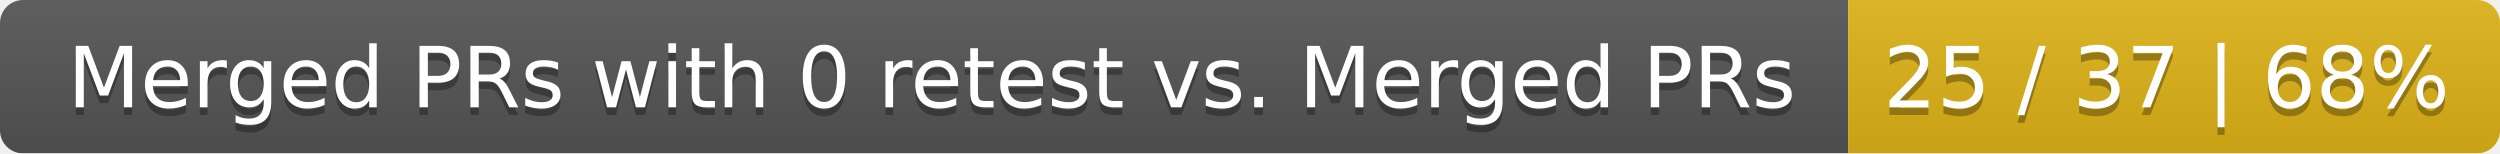
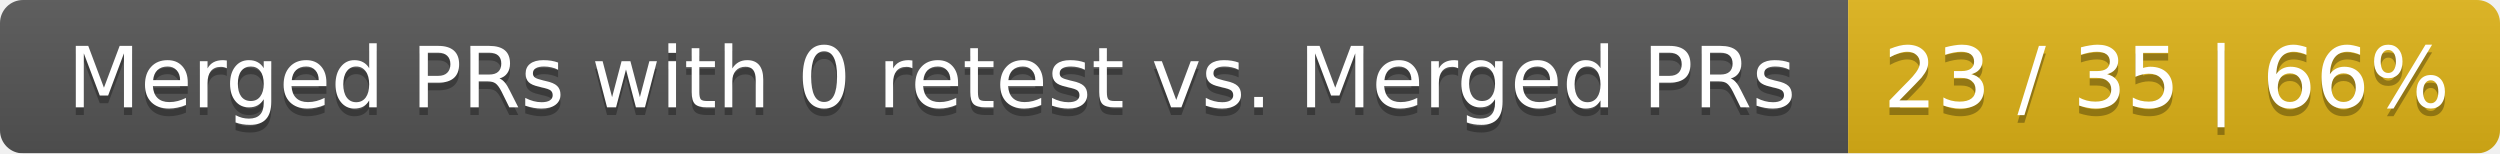
<svg xmlns="http://www.w3.org/2000/svg" width="326" height="20">
  <linearGradient id="smooth" x2="0" y2="100%">
    <stop offset="0" stop-color="#bbb" stop-opacity=".1" />
    <stop offset="1" stop-opacity=".1" />
  </linearGradient>
  <mask id="round">
    <rect width="326" height="20" rx="3" fill="#fff" />
  </mask>
  <g mask="url(#round)">
    <rect width="241" height="20" fill="#555" />
    <rect x="241" width="85" height="20" fill="#dfb317" />
    <rect width="326" height="20" fill="url(#smooth)" />
  </g>
  <g fill="#fff" text-anchor="middle" font-family="DejaVu Sans,Verdana,Geneva,sans-serif" font-size="11">
    <text x="121.5" y="15" fill="#010101" fill-opacity=".3">Merged PRs with 0 retest vs. Merged PRs</text>
    <text x="121.5" y="14">Merged PRs with 0 retest vs. Merged PRs</text>
-     <text x="282.5" y="15" fill="#010101" fill-opacity=".3">25 / 37 | 68%</text>
-     <text x="282.5" y="14">25 / 37 | 68%</text>
+     <text x="282.5" y="15" fill="#010101" fill-opacity=".3">23 / 35 | 66%</text>
+     <text x="282.5" y="14">23 / 35 | 66%</text>
  </g>
</svg>
